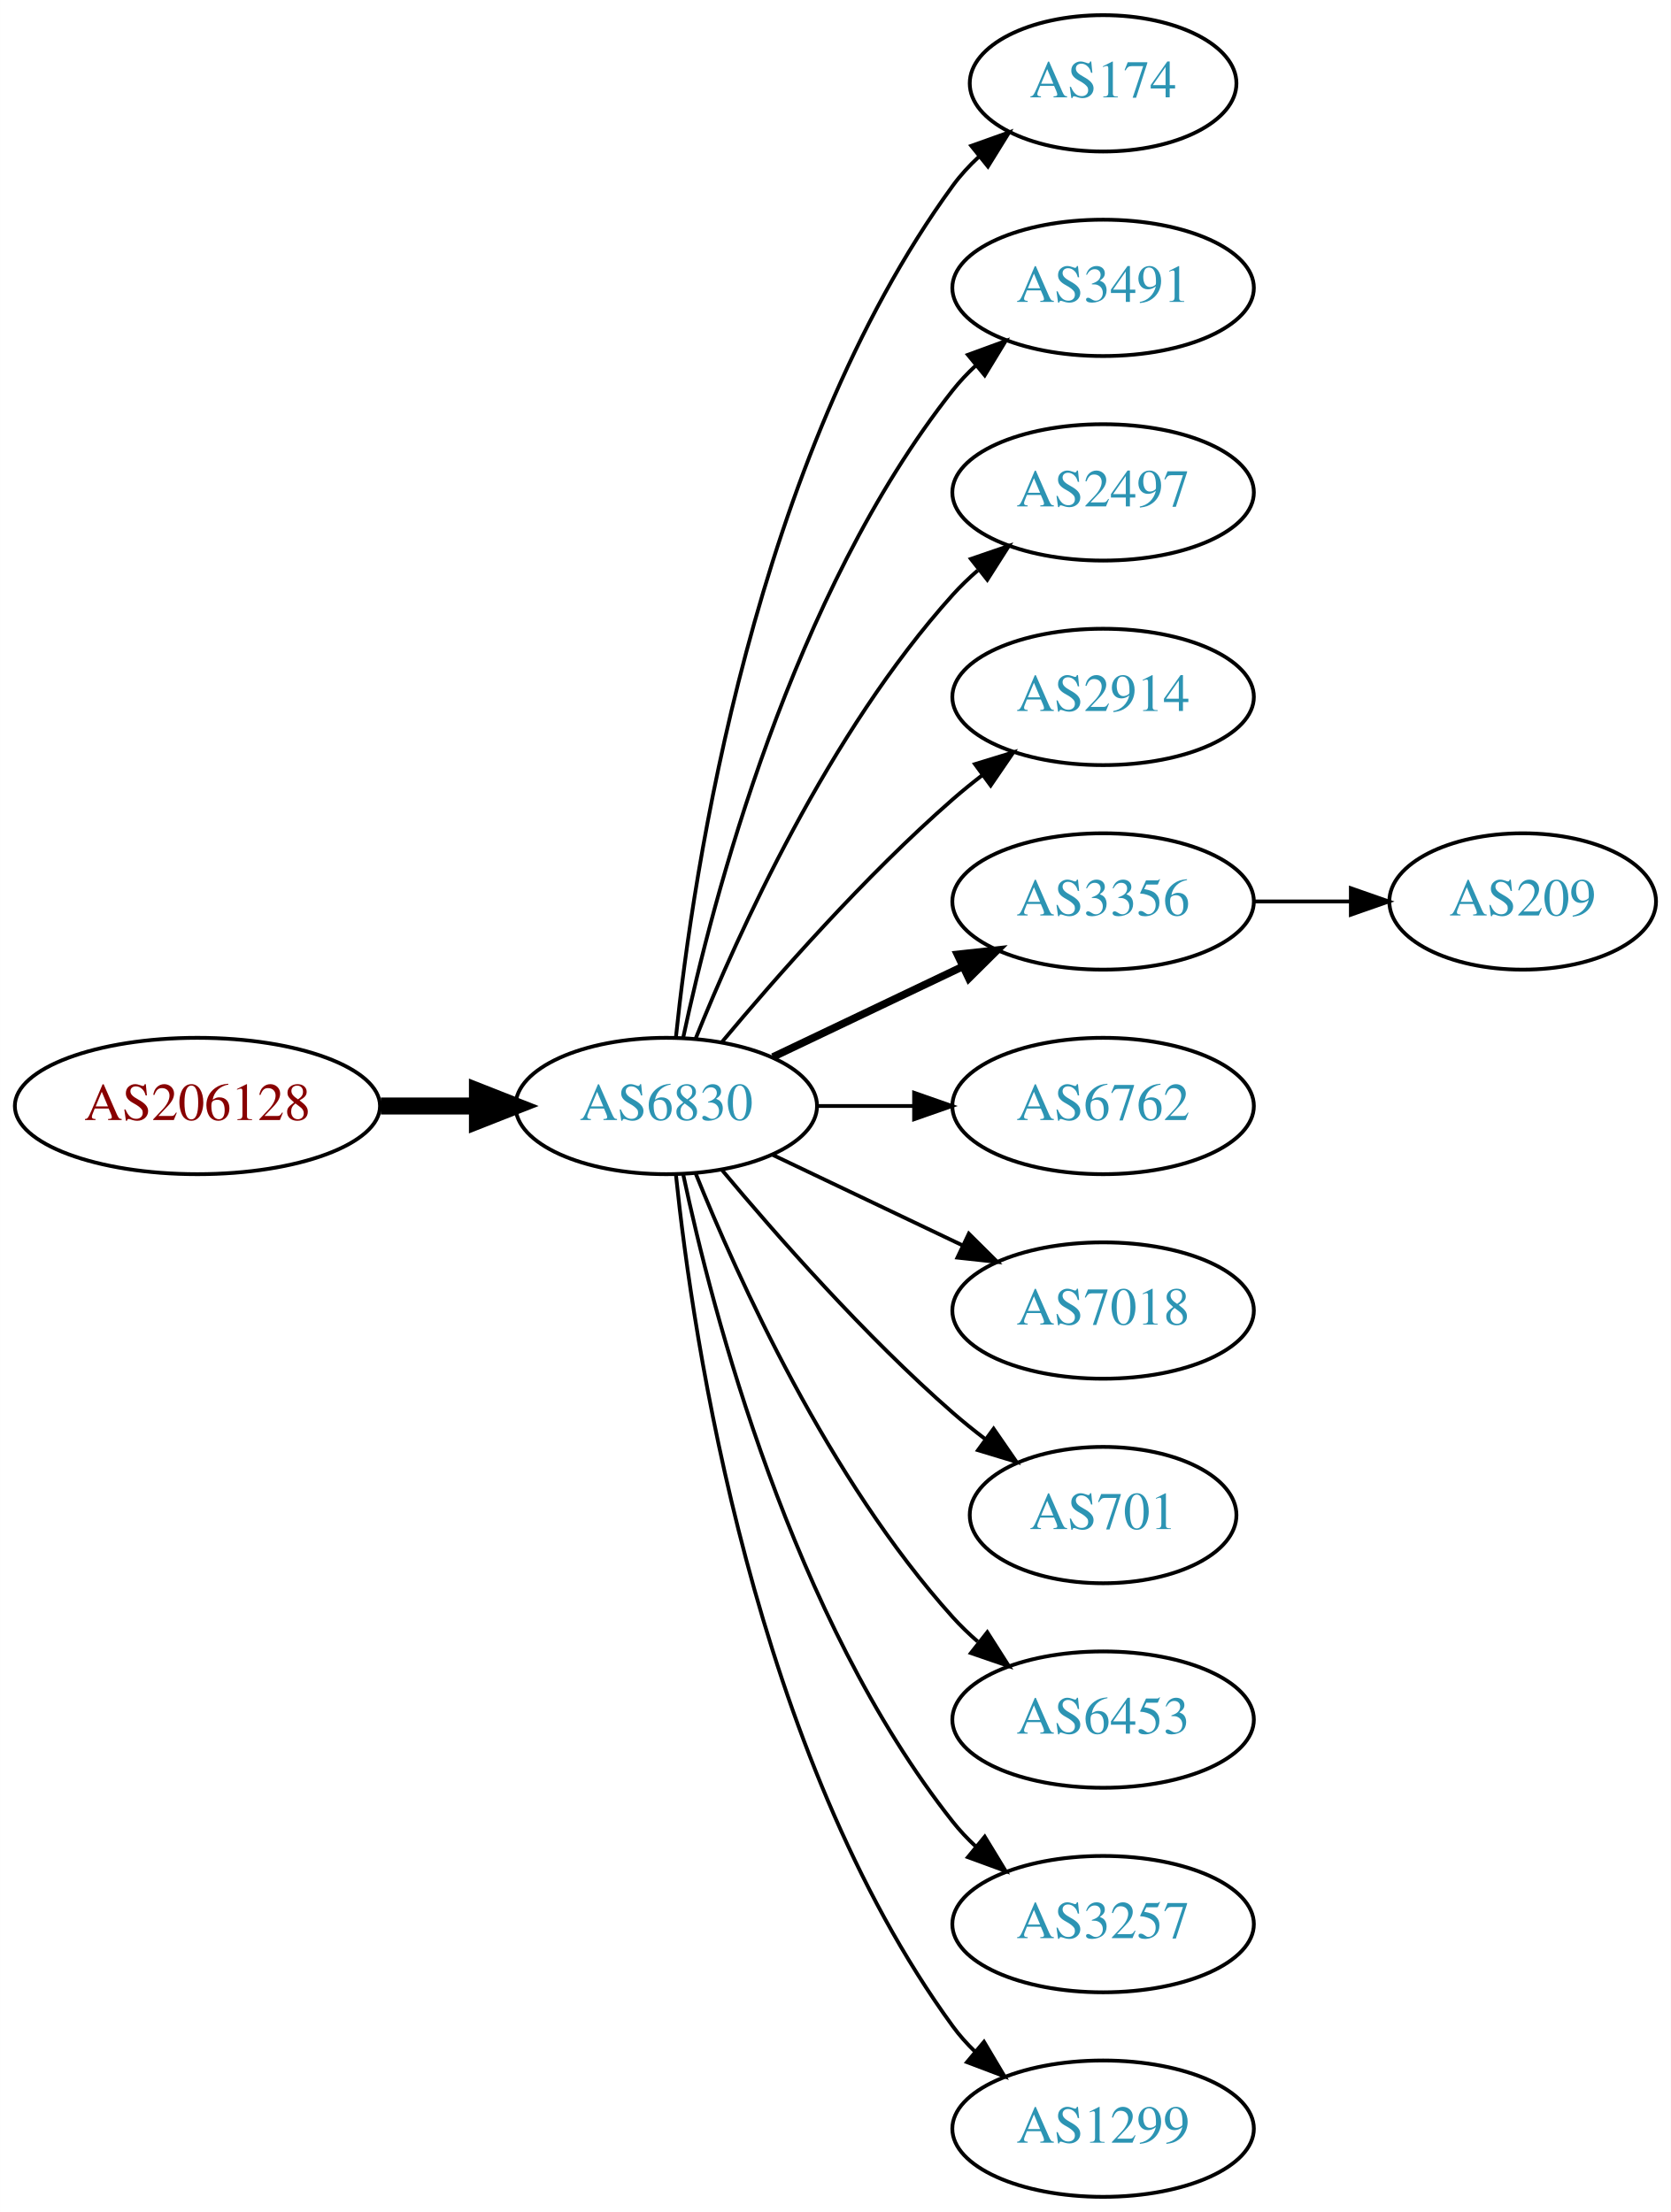
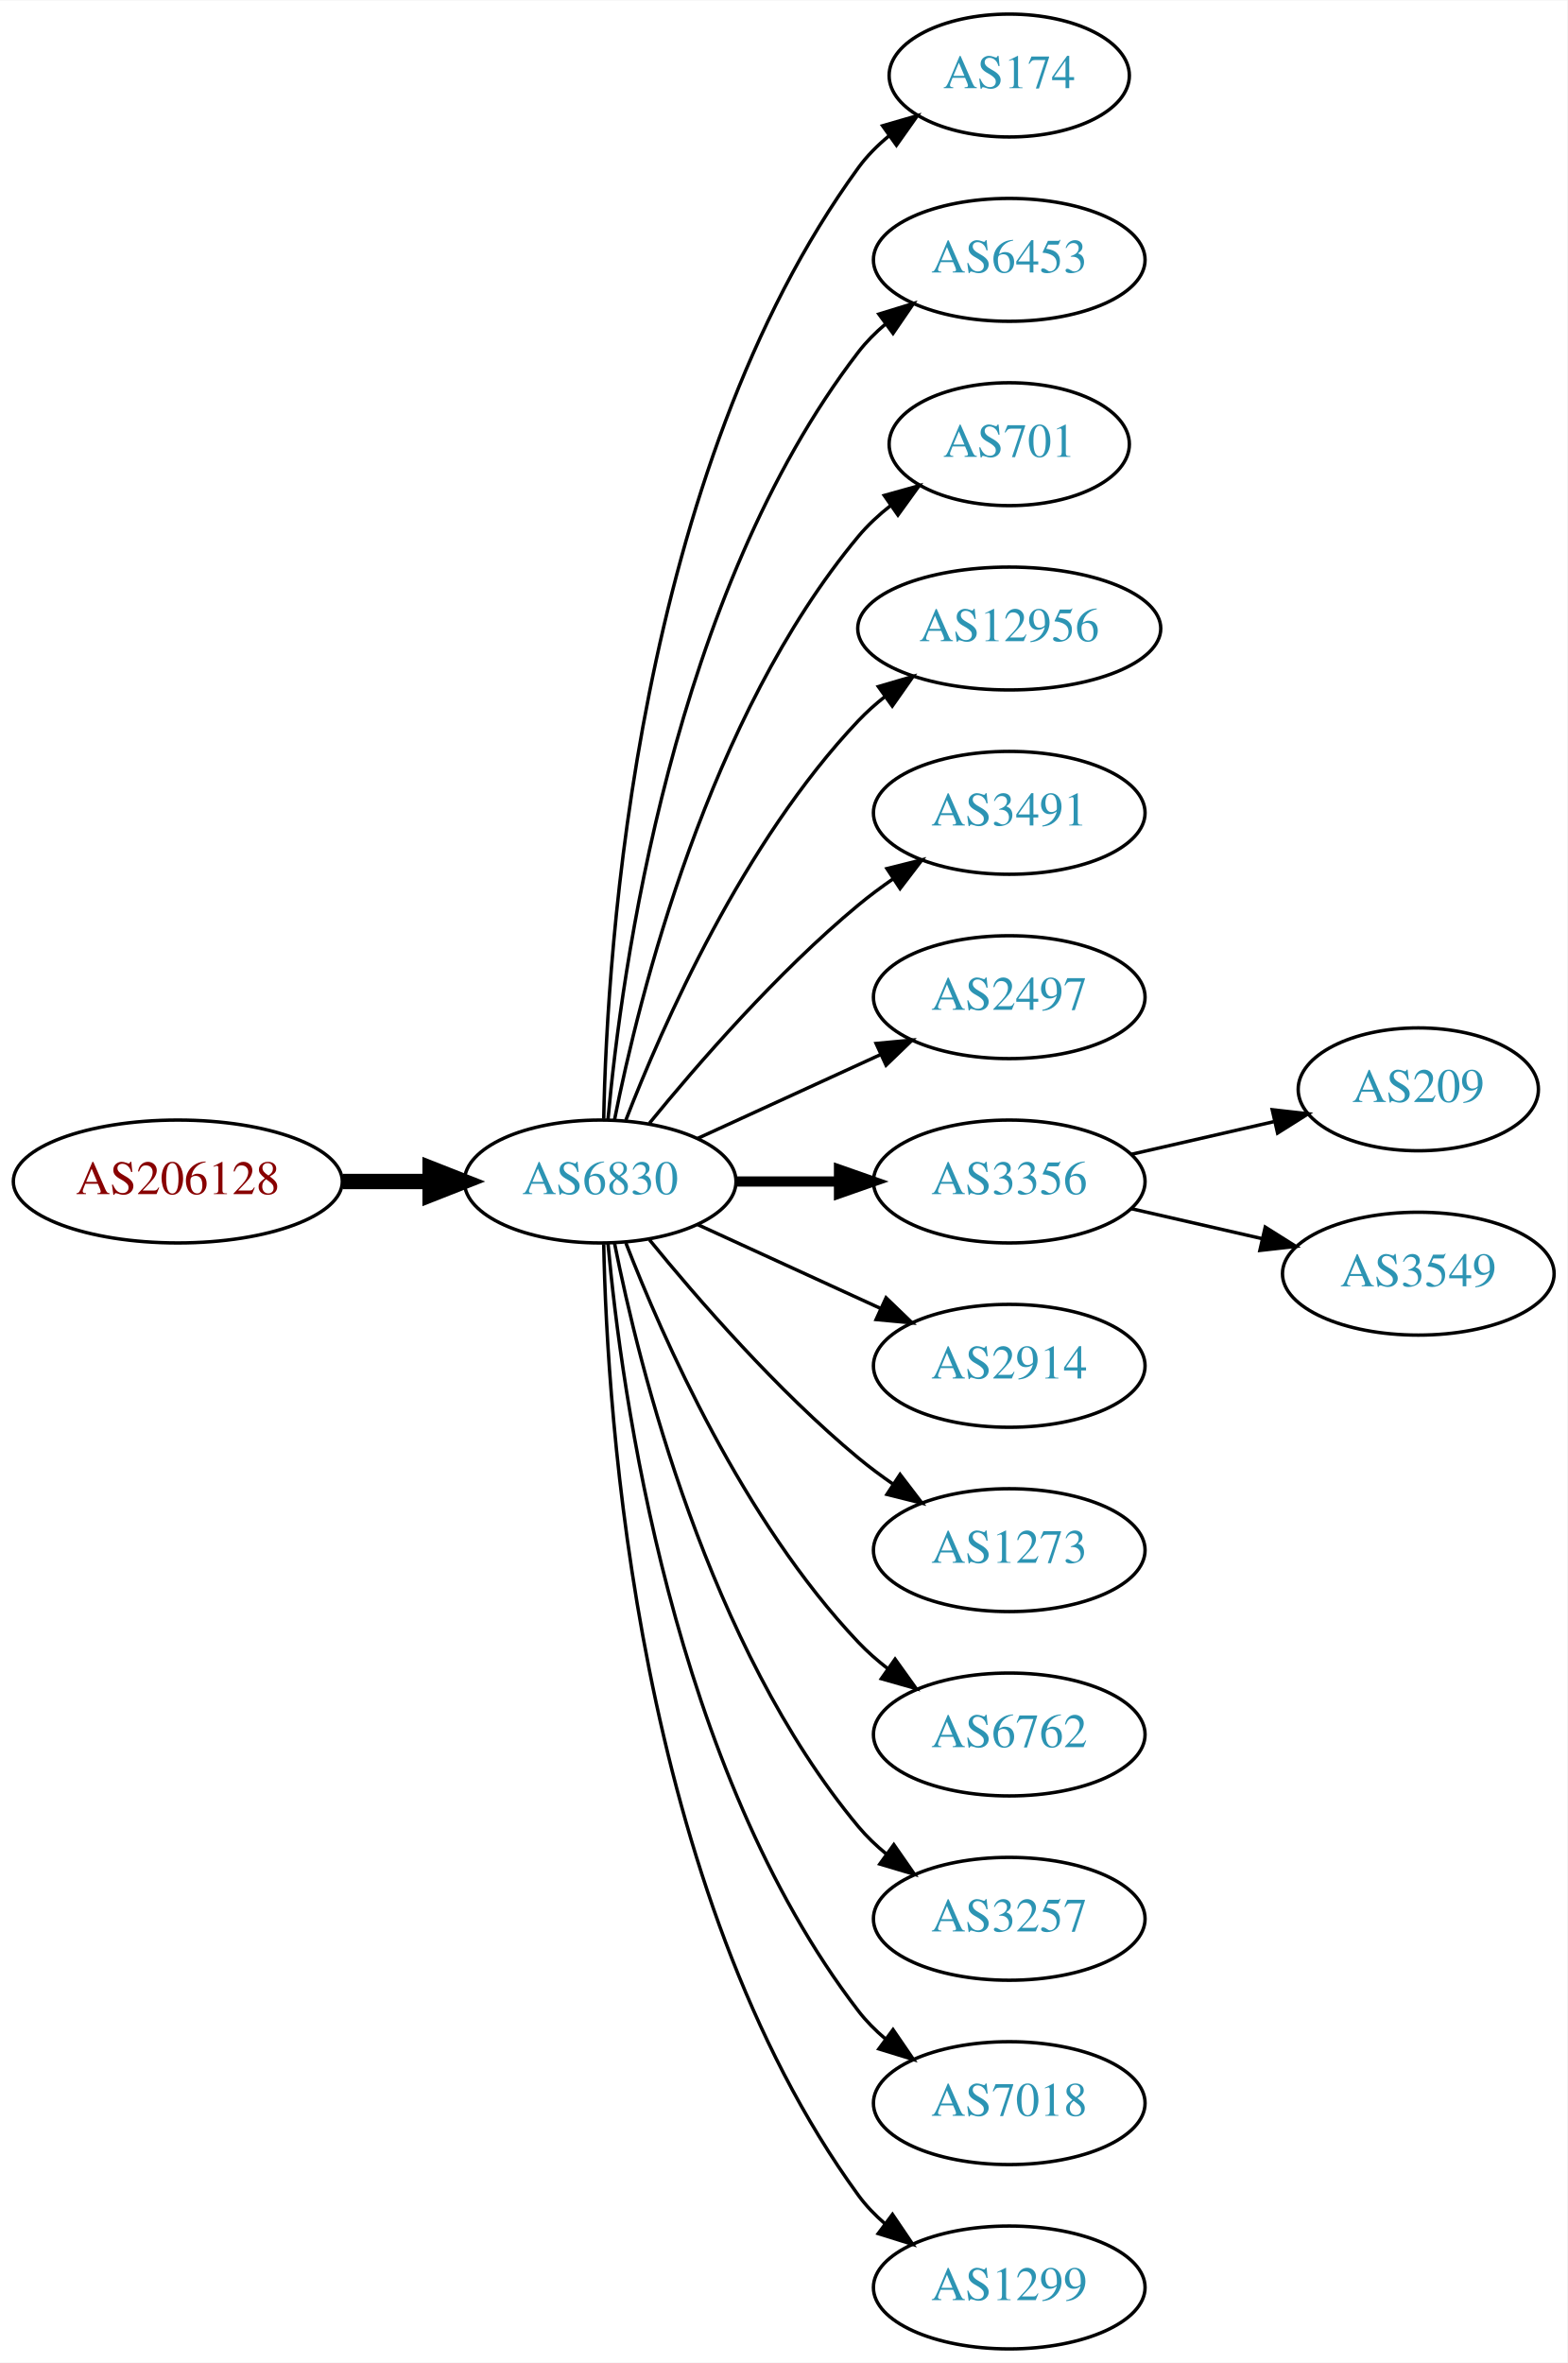
- <svg xmlns="http://www.w3.org/2000/svg" xmlns:xlink="http://www.w3.org/1999/xlink" width="441pt" height="584pt" viewBox="0.00 0.00 440.97 584.00">
-   <g id="graph0" class="graph" transform="scale(1 1) rotate(0) translate(4 580)">
-     <polygon fill="white" stroke="none" points="-4,4 -4,-580 436.971,-580 436.971,4 -4,4" />
+ <svg xmlns="http://www.w3.org/2000/svg" xmlns:xlink="http://www.w3.org/1999/xlink" width="459pt" height="692pt" viewBox="0.00 0.00 459.17 692.00">
+   <g id="graph0" class="graph" transform="scale(1 1) rotate(0) translate(4 688)">
+     <polygon fill="white" stroke="none" points="-4,4 -4,-688 455.17,-688 455.17,4 -4,4" />
    <g id="node1" class="node">
      <g id="a_node1">
        <a xlink:href="/asn/206128" xlink:title="AS206128 ~ Dioezesane-IT [AT]">
-           <ellipse fill="#ffffff" stroke="black" cx="48.096" cy="-288" rx="48.192" ry="18" />
-           <text text-anchor="middle" x="48.096" y="-284.3" font-family="Times,serif" font-size="14.00" fill="#880000">AS206128</text>
+           <ellipse fill="#ffffff" stroke="black" cx="48.096" cy="-342" rx="48.192" ry="18" />
+           <text text-anchor="middle" x="48.096" y="-338.3" font-family="Times,serif" font-size="14.00" fill="#880000">AS206128</text>
        </a>
      </g>
    </g>
    <g id="node2" class="node">
      <g id="a_node2">
        <a xlink:href="/asn/6830" xlink:title="AS6830 ~ LGI-UPC [AT]">
-           <ellipse fill="#ffffff" stroke="black" cx="171.838" cy="-288" rx="39.794" ry="18" />
-           <text text-anchor="middle" x="171.838" y="-284.3" font-family="Times,serif" font-size="14.00" fill="#2c94b3">AS6830</text>
+           <ellipse fill="#ffffff" stroke="black" cx="171.838" cy="-342" rx="39.794" ry="18" />
+           <text text-anchor="middle" x="171.838" y="-338.3" font-family="Times,serif" font-size="14.00" fill="#2c94b3">AS6830</text>
        </a>
      </g>
    </g>
    <g id="edge1" class="edge">
-       <path fill="none" stroke="black" stroke-width="4.5" d="M96.513,-288C104.867,-288 113.577,-288 121.969,-288" />
-       <polygon fill="black" stroke="black" stroke-width="4.5" points="122.004,-291.938 132.004,-288 122.004,-284.063 122.004,-291.938" />
+       <path fill="none" stroke="black" stroke-width="4.5" d="M96.513,-342C104.867,-342 113.577,-342 121.969,-342" />
+       <polygon fill="black" stroke="black" stroke-width="4.5" points="122.004,-345.938 132.004,-342 122.004,-338.063 122.004,-345.938" />
    </g>
    <g id="node3" class="node">
      <g id="a_node3">
        <a xlink:href="/asn/174" xlink:title="AS174 ~ Cogent Communications [US]">
-           <ellipse fill="#ffffff" stroke="black" cx="287.131" cy="-558" rx="35.194" ry="18" />
-           <text text-anchor="middle" x="287.131" y="-554.3" font-family="Times,serif" font-size="14.00" fill="#2c94b3">AS174</text>
+           <ellipse fill="#ffffff" stroke="black" cx="291.681" cy="-666" rx="35.194" ry="18" />
+           <text text-anchor="middle" x="291.681" y="-662.3" font-family="Times,serif" font-size="14.00" fill="#2c94b3">AS174</text>
        </a>
      </g>
    </g>
    <g id="edge2" class="edge">
-       <path fill="none" stroke="black" d="M174.395,-306.256C178.865,-349.303 194.998,-458.94 247.484,-531 249.46,-533.712 251.794,-536.249 254.321,-538.595" />
-       <polygon fill="black" stroke="black" points="252.338,-541.493 262.316,-545.055 256.737,-536.048 252.338,-541.493" />
+       <path fill="none" stroke="black" d="M172.87,-360.337C173.843,-410.079 182.562,-549.806 247.484,-639 250.002,-642.459 253.111,-645.575 256.497,-648.354" />
+       <polygon fill="black" stroke="black" points="254.578,-651.284 264.755,-654.229 258.636,-645.58 254.578,-651.284" />
    </g>
    <g id="node4" class="node">
      <g id="a_node4">
-         <a xlink:href="/asn/3491" xlink:title="AS3491 ~ PCCW Global, Inc. [US]">
-           <ellipse fill="#ffffff" stroke="black" cx="287.131" cy="-504" rx="39.794" ry="18" />
-           <text text-anchor="middle" x="287.131" y="-500.3" font-family="Times,serif" font-size="14.00" fill="#2c94b3">AS3491</text>
+         <a xlink:href="/asn/6453" xlink:title="AS6453 ~ TATA COMMUNICATIONS (AMERICA) INC [US]">
+           <ellipse fill="#ffffff" stroke="black" cx="291.681" cy="-612" rx="39.794" ry="18" />
+           <text text-anchor="middle" x="291.681" y="-608.3" font-family="Times,serif" font-size="14.00" fill="#2c94b3">AS6453</text>
        </a>
      </g>
    </g>
    <g id="edge3" class="edge">
-       <path fill="none" stroke="black" d="M176.328,-306.16C183.959,-342.03 204.951,-423.155 247.484,-477 249.292,-479.288 251.345,-481.462 253.539,-483.51" />
-       <polygon fill="black" stroke="black" points="251.45,-486.323 261.399,-489.966 255.893,-480.914 251.45,-486.323" />
+       <path fill="none" stroke="black" d="M174.122,-360.117C178.02,-403.332 193.037,-514.131 247.484,-585 249.774,-587.981 252.494,-590.716 255.439,-593.205" />
+       <polygon fill="black" stroke="black" points="253.485,-596.113 263.615,-599.218 257.633,-590.473 253.485,-596.113" />
    </g>
    <g id="node5" class="node">
      <g id="a_node5">
-         <a xlink:href="/asn/2497" xlink:title="AS2497 ~ Internet Initiative Japan Inc. [JP]">
-           <ellipse fill="#ffffff" stroke="black" cx="287.131" cy="-450" rx="39.794" ry="18" />
-           <text text-anchor="middle" x="287.131" y="-446.3" font-family="Times,serif" font-size="14.00" fill="#2c94b3">AS2497</text>
+         <a xlink:href="/asn/701" xlink:title="AS701 ~ UUNET [US]">
+           <ellipse fill="#ffffff" stroke="black" cx="291.681" cy="-558" rx="35.194" ry="18" />
+           <text text-anchor="middle" x="291.681" y="-554.3" font-family="Times,serif" font-size="14.00" fill="#2c94b3">AS701</text>
        </a>
      </g>
    </g>
    <g id="edge4" class="edge">
-       <path fill="none" stroke="black" d="M179.586,-305.787C190.637,-333.243 214.69,-386.578 247.484,-423 249.487,-425.224 251.706,-427.363 254.038,-429.397" />
-       <polygon fill="black" stroke="black" points="252.236,-432.433 262.257,-435.873 256.569,-426.935 252.236,-432.433" />
+       <path fill="none" stroke="black" d="M176.037,-360.073C183.2,-396.141 203.474,-478.125 247.484,-531 250.221,-534.288 253.466,-537.298 256.93,-540.017" />
+       <polygon fill="black" stroke="black" points="255.065,-542.983 265.271,-545.827 259.066,-537.239 255.065,-542.983" />
    </g>
    <g id="node6" class="node">
      <g id="a_node6">
-         <a xlink:href="/asn/2914" xlink:title="AS2914 ~ NTT America, Inc. [US]">
-           <ellipse fill="#ffffff" stroke="black" cx="287.131" cy="-396" rx="39.794" ry="18" />
-           <text text-anchor="middle" x="287.131" y="-392.3" font-family="Times,serif" font-size="14.00" fill="#2c94b3">AS2914</text>
+         <a xlink:href="/asn/12956" xlink:title="AS12956 ~ TELXIUS [ES]">
+           <ellipse fill="#ffffff" stroke="black" cx="291.681" cy="-504" rx="44.393" ry="18" />
+           <text text-anchor="middle" x="291.681" y="-500.3" font-family="Times,serif" font-size="14.00" fill="#2c94b3">AS12956</text>
        </a>
      </g>
    </g>
    <g id="edge5" class="edge">
-       <path fill="none" stroke="black" d="M186.468,-304.817C200.751,-321.929 224.297,-348.745 247.484,-369 249.95,-371.154 252.589,-373.294 255.286,-375.372" />
-       <polygon fill="black" stroke="black" points="253.311,-378.264 263.44,-381.37 257.459,-372.625 253.311,-378.264" />
+       <path fill="none" stroke="black" d="M179.361,-359.994C190.112,-387.728 213.769,-441.429 247.484,-477 249.869,-479.515 252.535,-481.893 255.341,-484.117" />
+       <polygon fill="black" stroke="black" points="253.335,-486.985 263.503,-489.961 257.41,-481.293 253.335,-486.985" />
    </g>
    <g id="node7" class="node">
      <g id="a_node7">
-         <a xlink:href="/asn/3356" xlink:title="AS3356 ~ Level 3 Parent, LLC [US]">
-           <ellipse fill="#ffffff" stroke="black" cx="287.131" cy="-342" rx="39.794" ry="18" />
-           <text text-anchor="middle" x="287.131" y="-338.3" font-family="Times,serif" font-size="14.00" fill="#2c94b3">AS3356</text>
+         <a xlink:href="/asn/3491" xlink:title="AS3491 ~ PCCW Global, Inc. [US]">
+           <ellipse fill="#ffffff" stroke="black" cx="291.681" cy="-450" rx="39.794" ry="18" />
+           <text text-anchor="middle" x="291.681" y="-446.3" font-family="Times,serif" font-size="14.00" fill="#2c94b3">AS3491</text>
        </a>
      </g>
    </g>
    <g id="edge6" class="edge">
-       <path fill="none" stroke="black" stroke-width="2" d="M199.974,-300.934C214.968,-308.081 233.789,-317.052 250.013,-324.785" />
-       <polygon fill="black" stroke="black" stroke-width="2" points="248.683,-328.028 259.216,-329.171 251.695,-321.709 248.683,-328.028" />
+       <path fill="none" stroke="black" d="M186.257,-359.065C200.372,-376.375 223.786,-403.345 247.484,-423 250.701,-425.668 254.201,-428.27 257.772,-430.741" />
+       <polygon fill="black" stroke="black" points="255.85,-433.666 266.128,-436.236 259.695,-427.817 255.85,-433.666" />
    </g>
    <g id="node8" class="node">
      <g id="a_node8">
-         <a xlink:href="/asn/6762" xlink:title="AS6762 ~ TELECOM ITALIA SPARKLE S.p.A. [IT]">
-           <ellipse fill="#ffffff" stroke="black" cx="287.131" cy="-288" rx="39.794" ry="18" />
-           <text text-anchor="middle" x="287.131" y="-284.3" font-family="Times,serif" font-size="14.00" fill="#2c94b3">AS6762</text>
+         <a xlink:href="/asn/2497" xlink:title="AS2497 ~ Internet Initiative Japan Inc. [JP]">
+           <ellipse fill="#ffffff" stroke="black" cx="291.681" cy="-396" rx="39.794" ry="18" />
+           <text text-anchor="middle" x="291.681" y="-392.3" font-family="Times,serif" font-size="14.00" fill="#2c94b3">AS2497</text>
        </a>
      </g>
    </g>
    <g id="edge7" class="edge">
-       <path fill="none" stroke="black" d="M211.51,-288C219.713,-288 228.477,-288 237.009,-288" />
-       <polygon fill="black" stroke="black" points="237.248,-291.5 247.248,-288 237.248,-284.5 237.248,-291.5" />
+       <path fill="none" stroke="black" d="M200.467,-354.661C216.424,-361.973 236.694,-371.261 253.977,-379.181" />
+       <polygon fill="black" stroke="black" points="252.676,-382.435 263.225,-383.419 255.592,-376.071 252.676,-382.435" />
    </g>
    <g id="node9" class="node">
      <g id="a_node9">
-         <a xlink:href="/asn/7018" xlink:title="AS7018 ~ AT&amp;T Services, Inc. [US]">
-           <ellipse fill="#ffffff" stroke="black" cx="287.131" cy="-234" rx="39.794" ry="18" />
-           <text text-anchor="middle" x="287.131" y="-230.3" font-family="Times,serif" font-size="14.00" fill="#2c94b3">AS7018</text>
+         <a xlink:href="/asn/3356" xlink:title="AS3356 ~ Level 3 Parent, LLC [US]">
+           <ellipse fill="#ffffff" stroke="black" cx="291.681" cy="-342" rx="39.794" ry="18" />
+           <text text-anchor="middle" x="291.681" y="-338.3" font-family="Times,serif" font-size="14.00" fill="#2c94b3">AS3356</text>
        </a>
      </g>
    </g>
    <g id="edge8" class="edge">
-       <path fill="none" stroke="black" d="M199.974,-275.066C214.968,-267.919 233.789,-258.948 250.013,-251.215" />
-       <polygon fill="black" stroke="black" points="251.695,-254.291 259.216,-246.829 248.683,-247.972 251.695,-254.291" />
+       <path fill="none" stroke="black" stroke-width="3" d="M211.751,-342C221.304,-342 231.654,-342 241.616,-342" />
+       <polygon fill="black" stroke="black" stroke-width="3" points="241.809,-345.5 251.809,-342 241.809,-338.5 241.809,-345.5" />
    </g>
    <g id="node10" class="node">
      <g id="a_node10">
-         <a xlink:href="/asn/701" xlink:title="AS701 ~ UUNET [US]">
-           <ellipse fill="#ffffff" stroke="black" cx="287.131" cy="-180" rx="35.194" ry="18" />
-           <text text-anchor="middle" x="287.131" y="-176.3" font-family="Times,serif" font-size="14.00" fill="#2c94b3">AS701</text>
+         <a xlink:href="/asn/2914" xlink:title="AS2914 ~ NTT America, Inc. [US]">
+           <ellipse fill="#ffffff" stroke="black" cx="291.681" cy="-288" rx="39.794" ry="18" />
+           <text text-anchor="middle" x="291.681" y="-284.3" font-family="Times,serif" font-size="14.00" fill="#2c94b3">AS2914</text>
        </a>
      </g>
    </g>
    <g id="edge9" class="edge">
-       <path fill="none" stroke="black" d="M186.468,-271.183C200.751,-254.071 224.297,-227.255 247.484,-207 250.154,-204.668 253.027,-202.352 255.957,-200.114" />
-       <polygon fill="black" stroke="black" points="258.235,-202.784 264.249,-194.061 254.108,-197.13 258.235,-202.784" />
+       <path fill="none" stroke="black" d="M200.467,-329.339C216.424,-322.027 236.694,-312.739 253.977,-304.819" />
+       <polygon fill="black" stroke="black" points="255.592,-307.929 263.225,-300.581 252.676,-301.565 255.592,-307.929" />
    </g>
    <g id="node11" class="node">
      <g id="a_node11">
-         <a xlink:href="/asn/6453" xlink:title="AS6453 ~ TATA COMMUNICATIONS (AMERICA) INC [US]">
-           <ellipse fill="#ffffff" stroke="black" cx="287.131" cy="-126" rx="39.794" ry="18" />
-           <text text-anchor="middle" x="287.131" y="-122.3" font-family="Times,serif" font-size="14.00" fill="#2c94b3">AS6453</text>
+         <a xlink:href="/asn/1273" xlink:title="AS1273 ~ Vodafone Group PLC [EU]">
+           <ellipse fill="#ffffff" stroke="black" cx="291.681" cy="-234" rx="39.794" ry="18" />
+           <text text-anchor="middle" x="291.681" y="-230.3" font-family="Times,serif" font-size="14.00" fill="#2c94b3">AS1273</text>
        </a>
      </g>
    </g>
    <g id="edge10" class="edge">
-       <path fill="none" stroke="black" d="M179.586,-270.213C190.637,-242.757 214.69,-189.422 247.484,-153 249.487,-150.776 251.706,-148.637 254.038,-146.603" />
-       <polygon fill="black" stroke="black" points="256.569,-149.065 262.257,-140.127 252.236,-143.567 256.569,-149.065" />
+       <path fill="none" stroke="black" d="M186.257,-324.935C200.372,-307.625 223.786,-280.655 247.484,-261 250.701,-258.332 254.201,-255.73 257.772,-253.259" />
+       <polygon fill="black" stroke="black" points="259.695,-256.183 266.128,-247.764 255.85,-250.334 259.695,-256.183" />
    </g>
    <g id="node12" class="node">
      <g id="a_node12">
-         <a xlink:href="/asn/3257" xlink:title="AS3257 ~ GTT [DE]">
-           <ellipse fill="#ffffff" stroke="black" cx="287.131" cy="-72" rx="39.794" ry="18" />
-           <text text-anchor="middle" x="287.131" y="-68.3" font-family="Times,serif" font-size="14.00" fill="#2c94b3">AS3257</text>
+         <a xlink:href="/asn/6762" xlink:title="AS6762 ~ TELECOM ITALIA SPARKLE S.p.A. [IT]">
+           <ellipse fill="#ffffff" stroke="black" cx="291.681" cy="-180" rx="39.794" ry="18" />
+           <text text-anchor="middle" x="291.681" y="-176.3" font-family="Times,serif" font-size="14.00" fill="#2c94b3">AS6762</text>
        </a>
      </g>
    </g>
    <g id="edge11" class="edge">
-       <path fill="none" stroke="black" d="M176.328,-269.84C183.959,-233.97 204.951,-152.845 247.484,-99 249.292,-96.712 251.345,-94.538 253.539,-92.49" />
-       <polygon fill="black" stroke="black" points="255.893,-95.086 261.399,-86.034 251.45,-89.677 255.893,-95.086" />
+       <path fill="none" stroke="black" d="M179.361,-324.006C190.112,-296.272 213.769,-242.571 247.484,-207 250.07,-204.272 252.988,-201.706 256.056,-199.323" />
+       <polygon fill="black" stroke="black" points="258.234,-202.07 264.404,-193.457 254.21,-196.342 258.234,-202.07" />
    </g>
    <g id="node13" class="node">
      <g id="a_node13">
-         <a xlink:href="/asn/1299" xlink:title="AS1299 ~ Telia Carrier [EU]">
-           <ellipse fill="#ffffff" stroke="black" cx="287.131" cy="-18" rx="39.794" ry="18" />
-           <text text-anchor="middle" x="287.131" y="-14.3" font-family="Times,serif" font-size="14.00" fill="#2c94b3">AS1299</text>
+         <a xlink:href="/asn/3257" xlink:title="AS3257 ~ GTT [DE]">
+           <ellipse fill="#ffffff" stroke="black" cx="291.681" cy="-126" rx="39.794" ry="18" />
+           <text text-anchor="middle" x="291.681" y="-122.3" font-family="Times,serif" font-size="14.00" fill="#2c94b3">AS3257</text>
        </a>
      </g>
    </g>
    <g id="edge12" class="edge">
-       <path fill="none" stroke="black" d="M174.395,-269.744C178.865,-226.697 194.998,-117.06 247.484,-45 249.201,-42.643 251.188,-40.419 253.338,-38.337" />
-       <polygon fill="black" stroke="black" points="255.699,-40.925 261.112,-31.817 251.201,-35.561 255.699,-40.925" />
+       <path fill="none" stroke="black" d="M176.037,-323.927C183.2,-287.859 203.474,-205.875 247.484,-153 249.889,-150.111 252.686,-147.437 255.678,-144.987" />
+       <polygon fill="black" stroke="black" points="257.868,-147.723 263.921,-139.027 253.766,-142.05 257.868,-147.723" />
    </g>
    <g id="node14" class="node">
      <g id="a_node14">
+         <a xlink:href="/asn/7018" xlink:title="AS7018 ~ AT&amp;T Services, Inc. [US]">
+           <ellipse fill="#ffffff" stroke="black" cx="291.681" cy="-72" rx="39.794" ry="18" />
+           <text text-anchor="middle" x="291.681" y="-68.3" font-family="Times,serif" font-size="14.00" fill="#2c94b3">AS7018</text>
+         </a>
+       </g>
+     </g>
+     <g id="edge13" class="edge">
+       <path fill="none" stroke="black" d="M174.122,-323.883C178.02,-280.668 193.037,-169.869 247.484,-99 249.774,-96.019 252.494,-93.284 255.439,-90.796" />
+       <polygon fill="black" stroke="black" points="257.633,-93.527 263.615,-84.782 253.485,-87.888 257.633,-93.527" />
+     </g>
+     <g id="node15" class="node">
+       <g id="a_node15">
+         <a xlink:href="/asn/1299" xlink:title="AS1299 ~ Telia Carrier [EU]">
+           <ellipse fill="#ffffff" stroke="black" cx="291.681" cy="-18" rx="39.794" ry="18" />
+           <text text-anchor="middle" x="291.681" y="-14.3" font-family="Times,serif" font-size="14.00" fill="#2c94b3">AS1299</text>
+         </a>
+       </g>
+     </g>
+     <g id="edge14" class="edge">
+       <path fill="none" stroke="black" d="M172.87,-323.663C173.843,-273.921 182.562,-134.194 247.484,-45 249.696,-41.961 252.364,-39.187 255.276,-36.674" />
+       <polygon fill="black" stroke="black" points="257.471,-39.403 263.407,-30.627 253.294,-33.786 257.471,-39.403" />
+     </g>
+     <g id="node16" class="node">
+       <g id="a_node16">
        <a xlink:href="/asn/209" xlink:title="AS209 ~ CenturyLink Communications, LLC [US]">
-           <ellipse fill="#ffffff" stroke="black" cx="397.874" cy="-342" rx="35.194" ry="18" />
-           <text text-anchor="middle" x="397.874" y="-338.3" font-family="Times,serif" font-size="14.00" fill="#2c94b3">AS209</text>
-         </a>
-       </g>
-     </g>
-     <g id="edge13" class="edge">
-       <path fill="none" stroke="black" d="M327.083,-342C335.315,-342 344.061,-342 352.477,-342" />
-       <polygon fill="black" stroke="black" points="352.522,-345.5 362.522,-342 352.522,-338.5 352.522,-345.5" />
+           <ellipse fill="#ffffff" stroke="black" cx="411.523" cy="-369" rx="35.194" ry="18" />
+           <text text-anchor="middle" x="411.523" y="-365.3" font-family="Times,serif" font-size="14.00" fill="#2c94b3">AS209</text>
+         </a>
+       </g>
+     </g>
+     <g id="edge15" class="edge">
+       <path fill="none" stroke="black" d="M327.4,-349.955C340.492,-352.955 355.514,-356.396 369.155,-359.522" />
+       <polygon fill="black" stroke="black" points="368.733,-363.016 379.262,-361.838 370.297,-356.193 368.733,-363.016" />
+     </g>
+     <g id="node17" class="node">
+       <g id="a_node17">
+         <a xlink:href="/asn/3549" xlink:title="AS3549 ~ Level 3 Parent, LLC [US]">
+           <ellipse fill="#ffffff" stroke="black" cx="411.523" cy="-315" rx="39.794" ry="18" />
+           <text text-anchor="middle" x="411.523" y="-311.3" font-family="Times,serif" font-size="14.00" fill="#2c94b3">AS3549</text>
+         </a>
+       </g>
+     </g>
+     <g id="edge16" class="edge">
+       <path fill="none" stroke="black" d="M327.4,-334.045C339.4,-331.296 353.021,-328.175 365.713,-325.267" />
+       <polygon fill="black" stroke="black" points="366.679,-328.636 375.645,-322.991 365.116,-321.813 366.679,-328.636" />
    </g>
  </g>
</svg>
